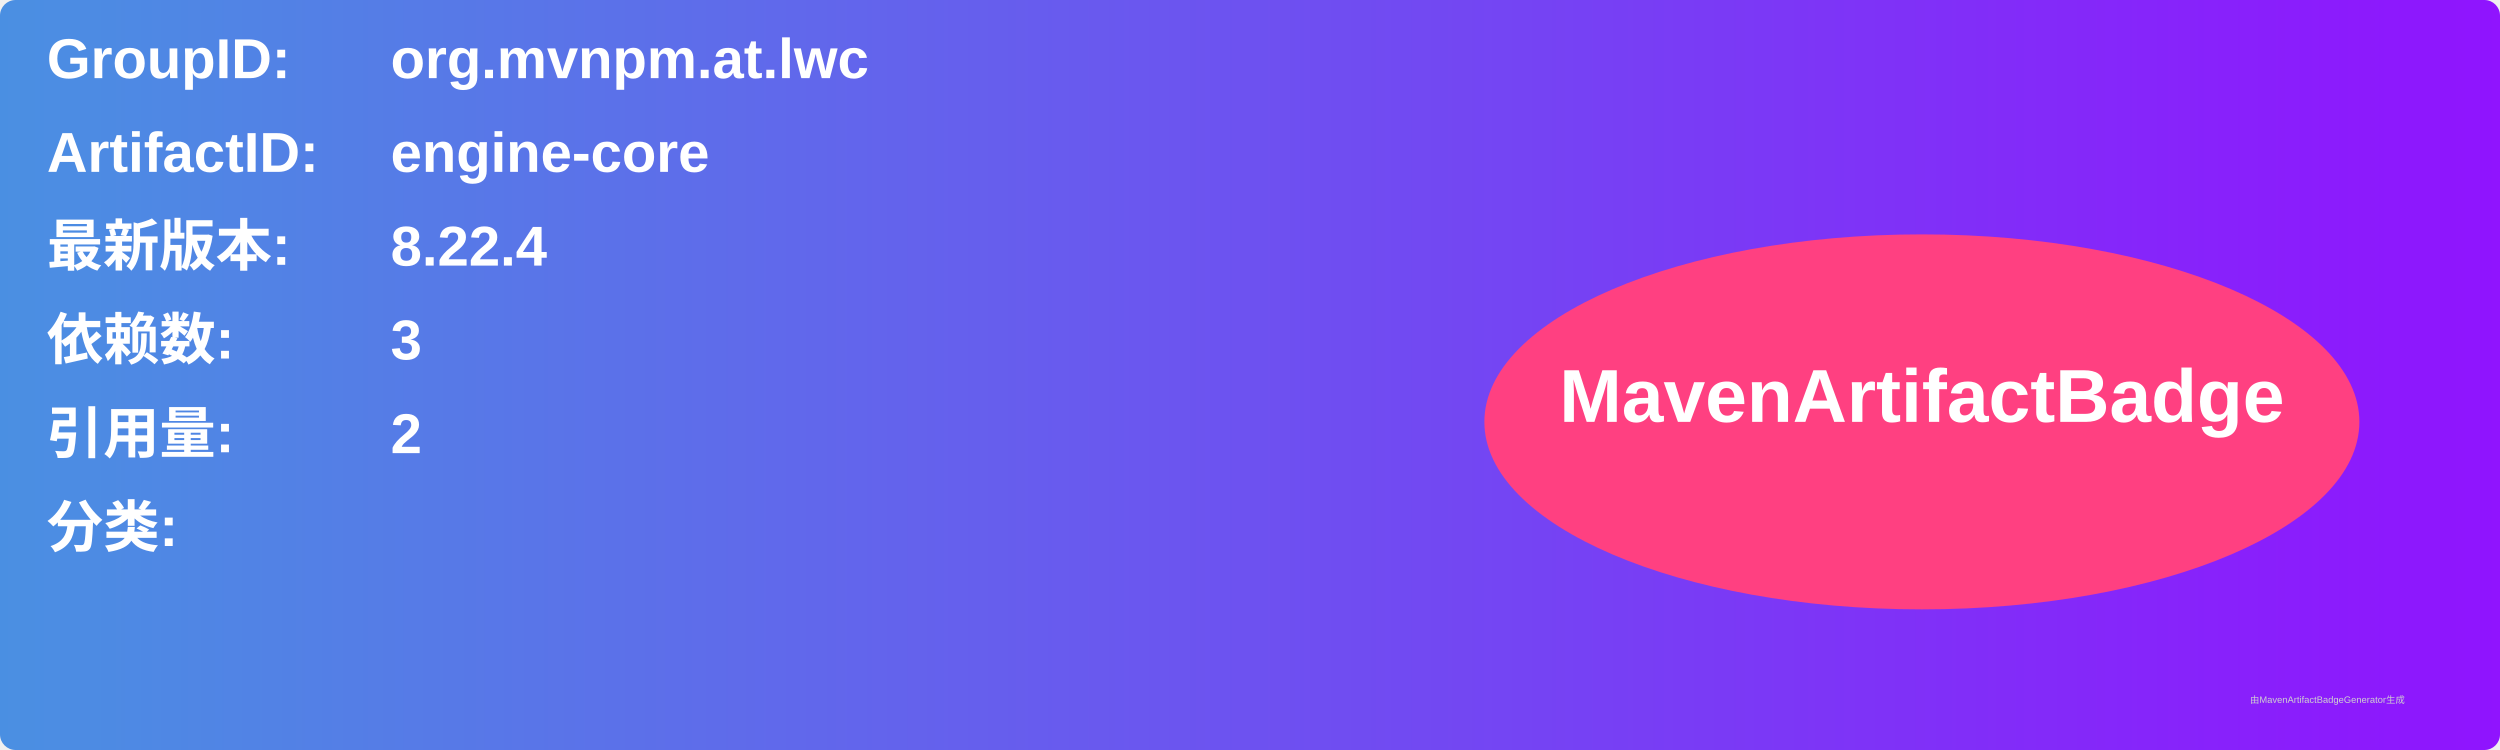
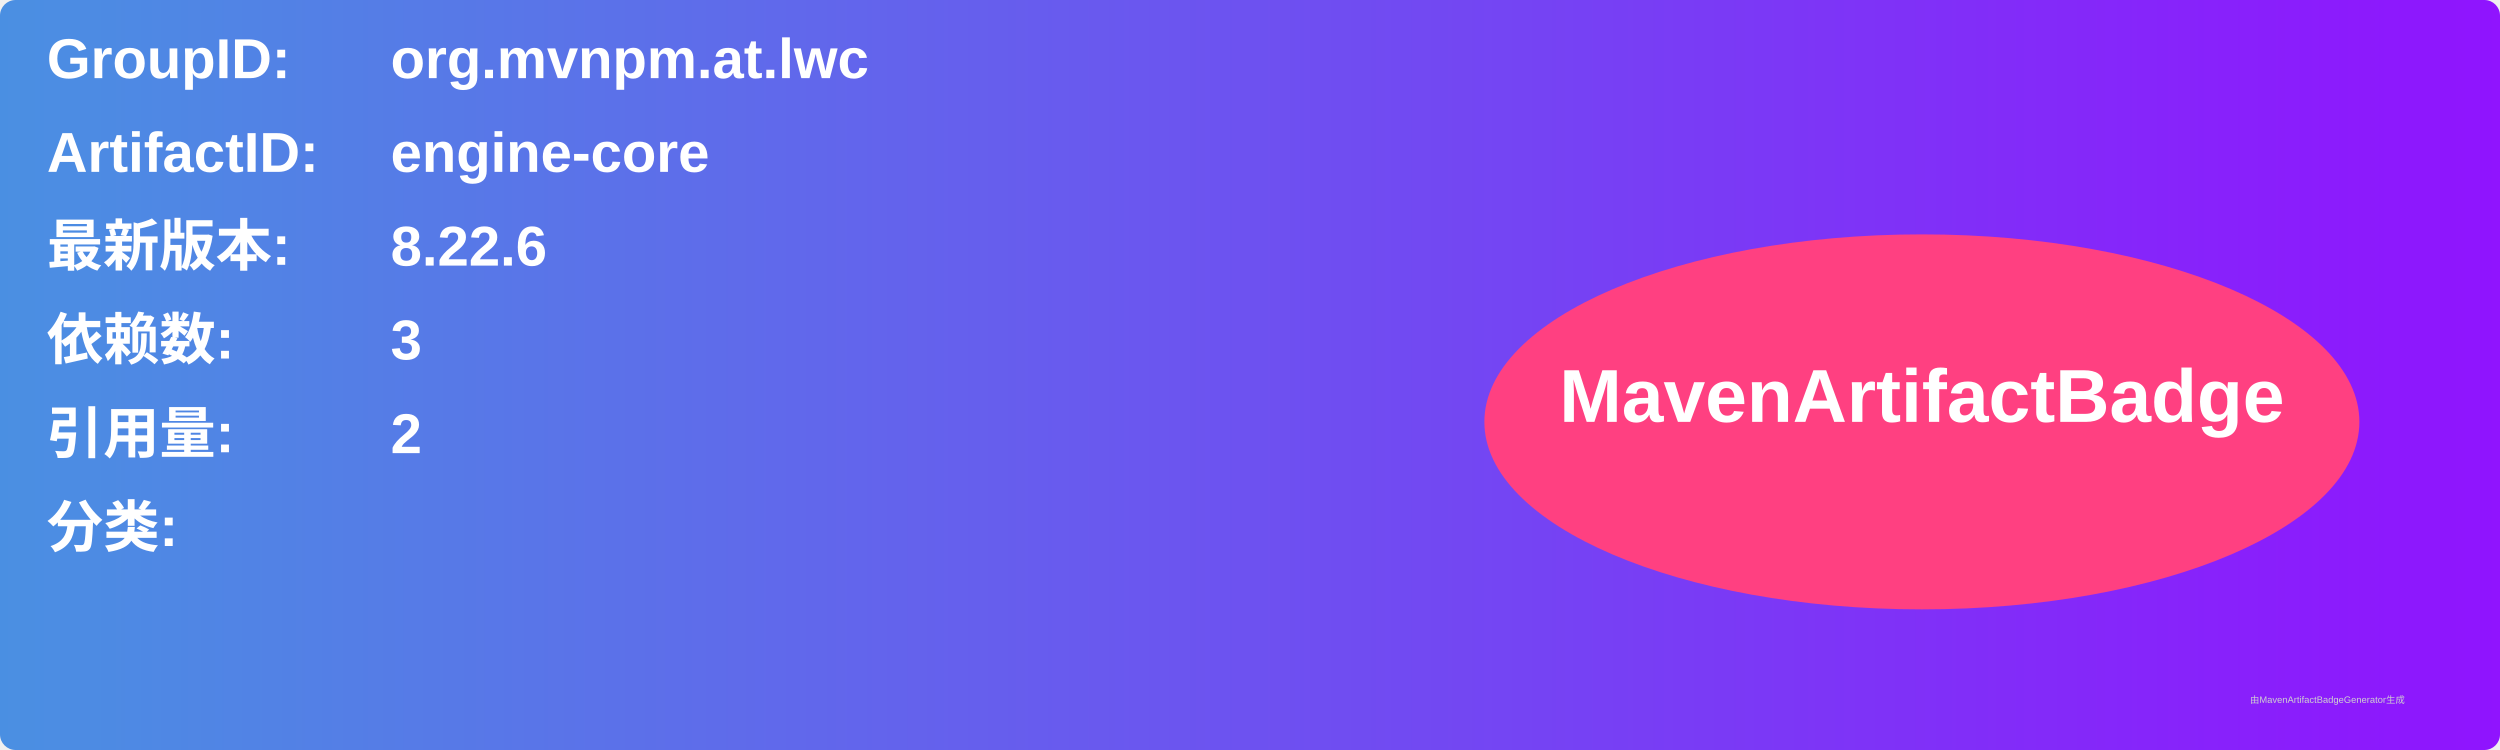
<svg xmlns="http://www.w3.org/2000/svg" width="800" height="240" viewBox="0 0 800 240">
  <linearGradient id="grad" x1="0%" y1="0%" x2="100%" y2="0%">
    <stop offset="0%" stop-color="#4a90e2" />
    <stop offset="100%" stop-color="#9013fe" />
  </linearGradient>
  <rect width="100%" height="100%" rx="5" ry="5" fill="url(#grad)" />
  <g transform="translate(15, 15)">
    <text x="0" y="10" font-family="Arial" font-size="18" fill="white" font-weight="bold" width="260">GroupID:</text>
    <text x="110" y="10" font-family="Arial" font-size="18" fill="white" font-weight="bold" width="460">org.mvnpm.at.lwc</text>
    <text x="0" y="40" font-family="Arial" font-size="18" fill="white" font-weight="bold" width="260">ArtifactID:</text>
    <text x="110" y="40" font-family="Arial" font-size="18" fill="white" font-weight="bold" width="460">engine-core</text>
    <text x="0" y="70" font-family="Arial" font-size="18" fill="white" font-weight="bold">最新版本:</text>
    <text x="110" y="70" font-family="Arial" font-size="18" fill="white" font-weight="bold">
-       <tspan font-weight="bold">8.22.4</tspan>
+       <tspan font-weight="bold">8.22.6</tspan>
    </text>
    <text x="0" y="100" font-family="Arial" font-size="18" fill="white" font-weight="bold">依赖数: </text>
    <text x="110" y="100" font-family="Arial" font-size="18" fill="white">
      <tspan font-weight="bold">3</tspan>
    </text>
    <text x="0" y="130" font-family="Arial" font-size="18" fill="white" font-weight="bold">引用量: </text>
    <text x="110" y="130" font-family="Arial" font-size="18" fill="white">
      <tspan font-weight="bold">2</tspan>
    </text>
    <text x="0" y="160" font-family="Arial" font-size="18" fill="white" font-weight="bold">分类:</text>
    <text x="10" y="190" font-family="Arial" font-size="10" fill="white">
      <tspan font-weight="bold" />
    </text>
    <ellipse cx="600" cy="120" rx="140" ry="60" fill="#ff4081" />
    <text x="600" y="120" text-anchor="middle" font-family="Arial" font-size="24" fill="white" font-weight="bold">MavenArtifactBadge</text>
  </g>
  <text x="720" y="225" font-family="Arial" font-size="3" fill="#d0d0d0">由MavenArtifactBadgeGenerator生成</text>
</svg>
